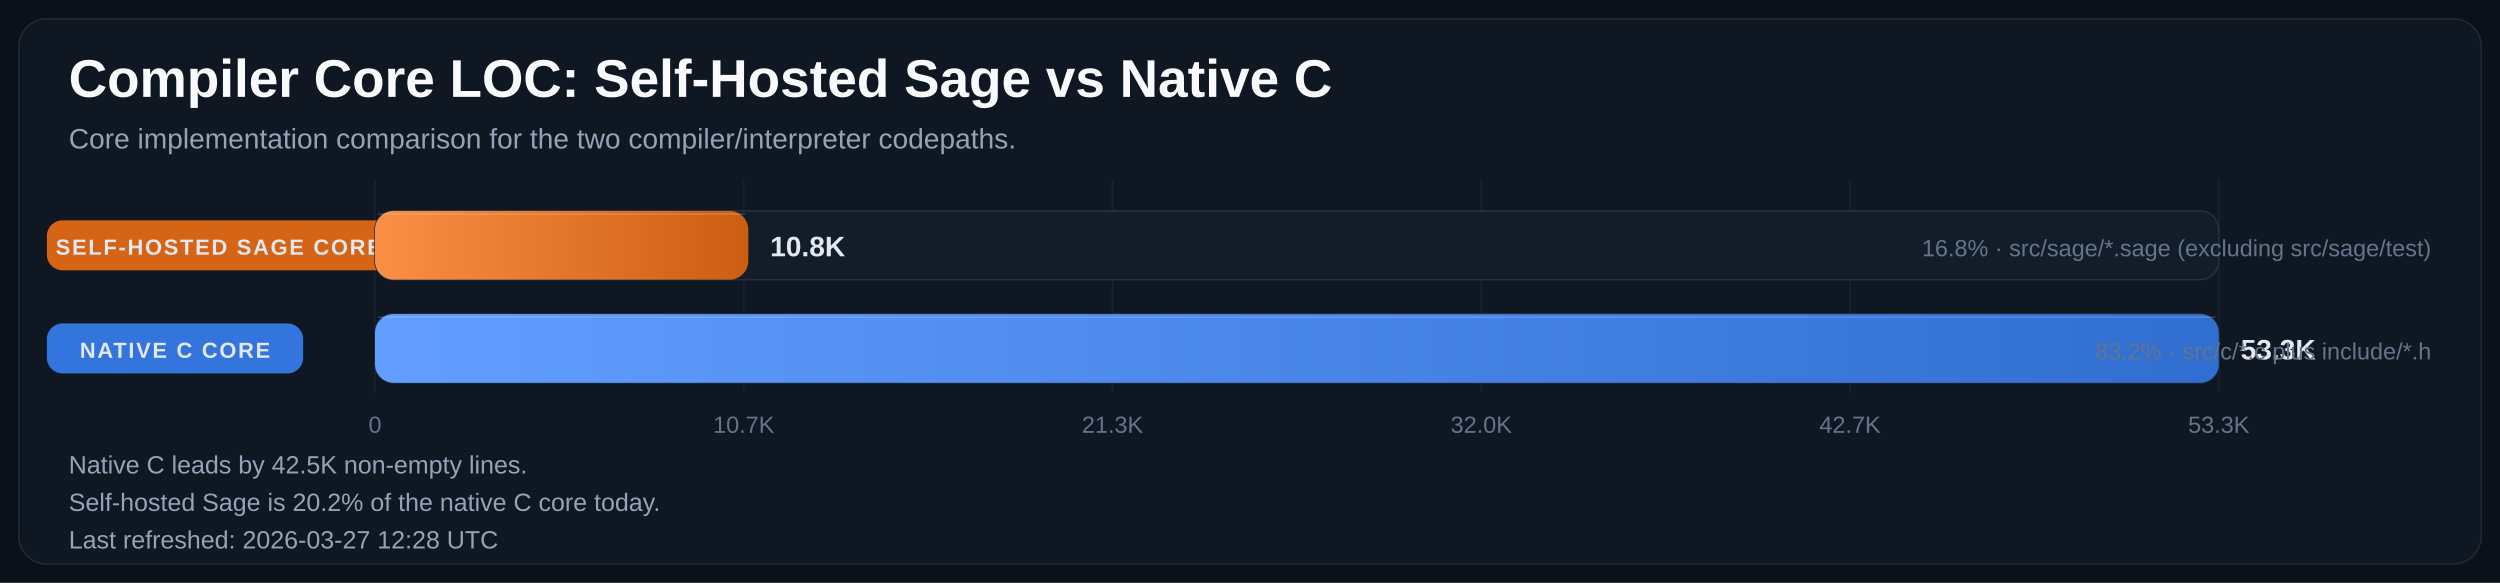
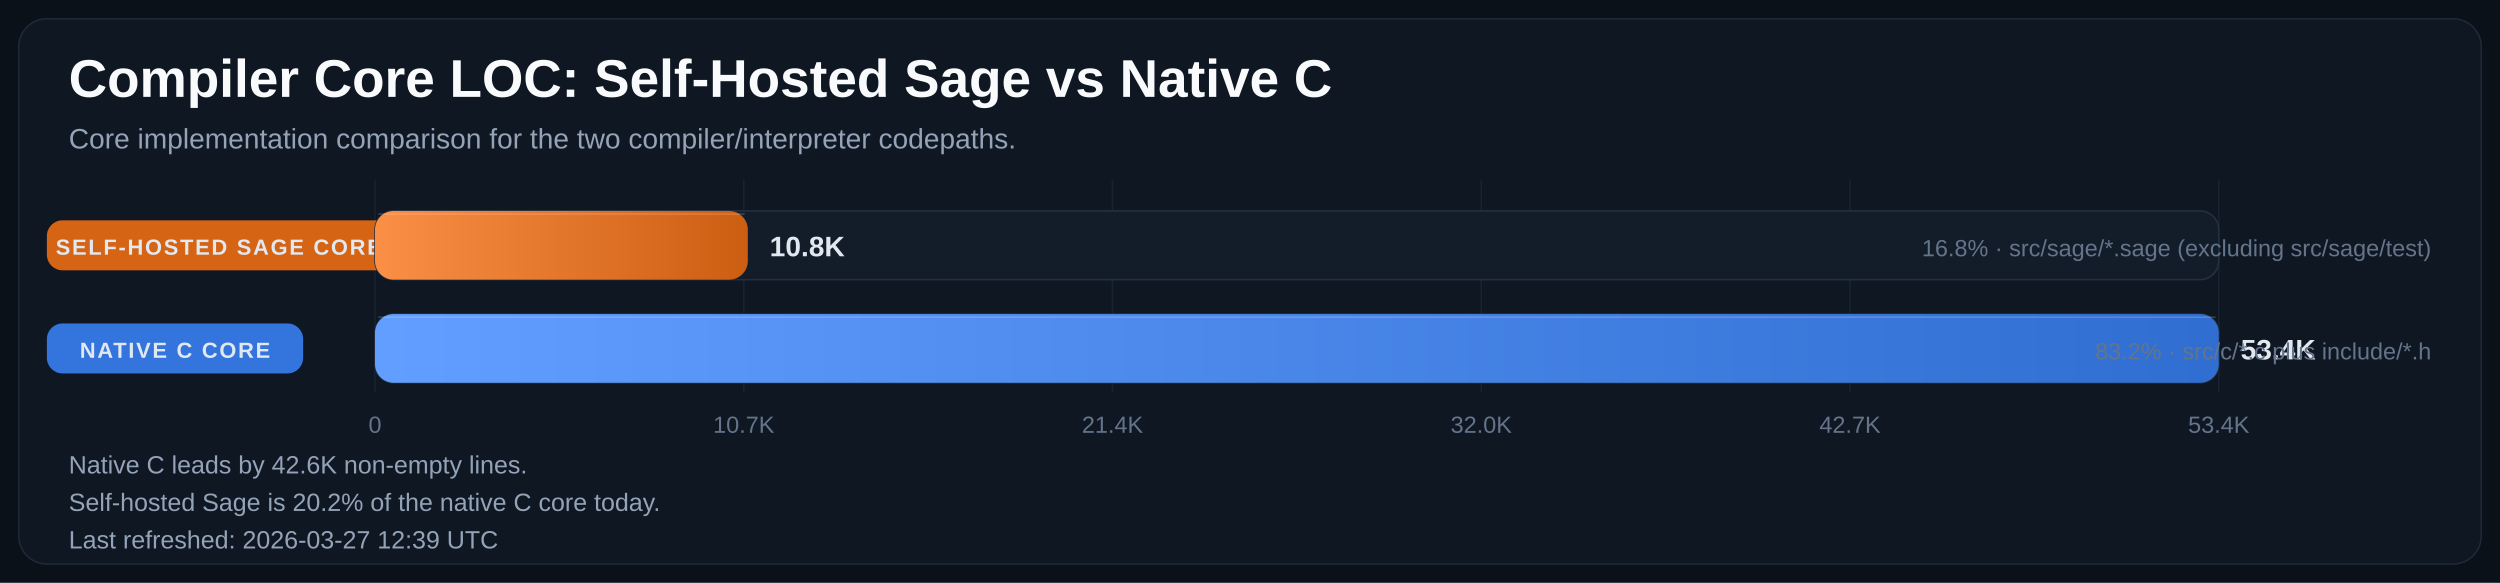
<svg xmlns="http://www.w3.org/2000/svg" width="1600" height="373" viewBox="0 0 1600 373" role="img" aria-labelledby="title desc">
  <defs>
    <linearGradient id="bar-gradient-0" x1="0%" y1="0%" x2="100%" y2="0%">
      <stop offset="0%" stop-color="#FA8F45" />
      <stop offset="100%" stop-color="#CC5E12" />
    </linearGradient>
    <linearGradient id="bar-gradient-1" x1="0%" y1="0%" x2="100%" y2="0%">
      <stop offset="0%" stop-color="#619EFF" />
      <stop offset="100%" stop-color="#306ED1" />
    </linearGradient>
  </defs>
  <rect width="100%" height="100%" fill="#0B1118" />
  <rect x="12" y="12" width="1576" height="349" rx="18" fill="#0F1722" stroke="#1F2937" />
  <text x="44" y="62" fill="#F8FAFC" font-size="34" font-family="Segoe UI, Arial, sans-serif" font-weight="700">Compiler Core LOC: Self-Hosted Sage vs Native C</text>
  <text x="44" y="95" fill="#94A3B8" font-size="18" font-family="Segoe UI, Arial, sans-serif">Core implementation comparison for the two compiler/interpreter codepaths.</text>
  <line x1="240.0" y1="115" x2="240.0" y2="251" stroke="#182231" stroke-width="1" />
  <text x="240.0" y="277" text-anchor="middle" fill="#64748B" font-size="15" font-family="Segoe UI, Arial, sans-serif">0</text>
  <line x1="476.0" y1="115" x2="476.0" y2="251" stroke="#182231" stroke-width="1" />
  <text x="476.0" y="277" text-anchor="middle" fill="#64748B" font-size="15" font-family="Segoe UI, Arial, sans-serif">10.7K</text>
  <line x1="712.0" y1="115" x2="712.0" y2="251" stroke="#182231" stroke-width="1" />
-   <text x="712.0" y="277" text-anchor="middle" fill="#64748B" font-size="15" font-family="Segoe UI, Arial, sans-serif">21.3K</text>
+   <text x="712.0" y="277" text-anchor="middle" fill="#64748B" font-size="15" font-family="Segoe UI, Arial, sans-serif">21.4K</text>
  <line x1="948.0" y1="115" x2="948.0" y2="251" stroke="#182231" stroke-width="1" />
  <text x="948.0" y="277" text-anchor="middle" fill="#64748B" font-size="15" font-family="Segoe UI, Arial, sans-serif">32.0K</text>
  <line x1="1184.0" y1="115" x2="1184.0" y2="251" stroke="#182231" stroke-width="1" />
  <text x="1184.0" y="277" text-anchor="middle" fill="#64748B" font-size="15" font-family="Segoe UI, Arial, sans-serif">42.7K</text>
  <line x1="1420.0" y1="115" x2="1420.0" y2="251" stroke="#182231" stroke-width="1" />
-   <text x="1420.0" y="277" text-anchor="middle" fill="#64748B" font-size="15" font-family="Segoe UI, Arial, sans-serif">53.3K</text>
+   <text x="1420.0" y="277" text-anchor="middle" fill="#64748B" font-size="15" font-family="Segoe UI, Arial, sans-serif">53.4K</text>
  <rect x="30" y="141.0" width="220" height="32" rx="10" fill="#E06814" opacity="0.95" />
  <text x="140.0" y="163.0" text-anchor="middle" fill="#E2E8F0" font-size="14" font-family="Segoe UI, Arial, sans-serif" font-weight="700" letter-spacing="1.1">SELF-HOSTED SAGE CORE</text>
  <rect x="240" y="135" width="1180" height="44" rx="12" fill="#131D2A" stroke="#233041" />
-   <rect x="240" y="135" width="238.9" height="44" rx="12" fill="url(#bar-gradient-0)" />
-   <line x1="242.0" y1="137.0" x2="476.9" y2="137.0" stroke="#F8FAFC" stroke-opacity="0.18" />
-   <text x="492.9" y="164.0" fill="#E2E8F0" font-size="18" font-family="Segoe UI, Arial, sans-serif" font-weight="700">10.8K</text>
+   <rect x="240" y="135" width="238.6" height="44" rx="12" fill="url(#bar-gradient-0)" />
+   <line x1="242.0" y1="137.0" x2="476.6" y2="137.0" stroke="#F8FAFC" stroke-opacity="0.18" />
+   <text x="492.6" y="164.0" fill="#E2E8F0" font-size="18" font-family="Segoe UI, Arial, sans-serif" font-weight="700">10.8K</text>
  <text x="1556" y="164.0" text-anchor="end" fill="#64748B" font-size="15" font-family="Segoe UI, Arial, sans-serif">16.8% · src/sage/*.sage (excluding src/sage/test)</text>
  <rect x="30" y="207.0" width="164" height="32" rx="10" fill="#3479E6" opacity="0.95" />
  <text x="112.0" y="229.0" text-anchor="middle" fill="#E2E8F0" font-size="14" font-family="Segoe UI, Arial, sans-serif" font-weight="700" letter-spacing="1.1">NATIVE C CORE</text>
  <rect x="240" y="201" width="1180" height="44" rx="12" fill="#131D2A" stroke="#233041" />
  <rect x="240" y="201" width="1180.0" height="44" rx="12" fill="url(#bar-gradient-1)" />
  <line x1="242.0" y1="203.0" x2="1418.0" y2="203.0" stroke="#F8FAFC" stroke-opacity="0.18" />
-   <text x="1434.0" y="230.0" fill="#E2E8F0" font-size="18" font-family="Segoe UI, Arial, sans-serif" font-weight="700">53.3K</text>
+   <text x="1434.0" y="230.0" fill="#E2E8F0" font-size="18" font-family="Segoe UI, Arial, sans-serif" font-weight="700">53.4K</text>
  <text x="1556" y="230.0" text-anchor="end" fill="#64748B" font-size="15" font-family="Segoe UI, Arial, sans-serif">83.2% · src/c/*.c plus include/*.h</text>
-   <text x="44" y="303" fill="#94A3B8" font-size="16" font-family="Segoe UI, Arial, sans-serif">Native C leads by 42.5K non-empty lines.</text>
+   <text x="44" y="303" fill="#94A3B8" font-size="16" font-family="Segoe UI, Arial, sans-serif">Native C leads by 42.6K non-empty lines.</text>
  <text x="44" y="327" fill="#94A3B8" font-size="16" font-family="Segoe UI, Arial, sans-serif">Self-hosted Sage is 20.2% of the native C core today.</text>
-   <text x="44" y="351" fill="#94A3B8" font-size="16" font-family="Segoe UI, Arial, sans-serif">Last refreshed: 2026-03-27 12:28 UTC</text>
+   <text x="44" y="351" fill="#94A3B8" font-size="16" font-family="Segoe UI, Arial, sans-serif">Last refreshed: 2026-03-27 12:39 UTC</text>
</svg>
